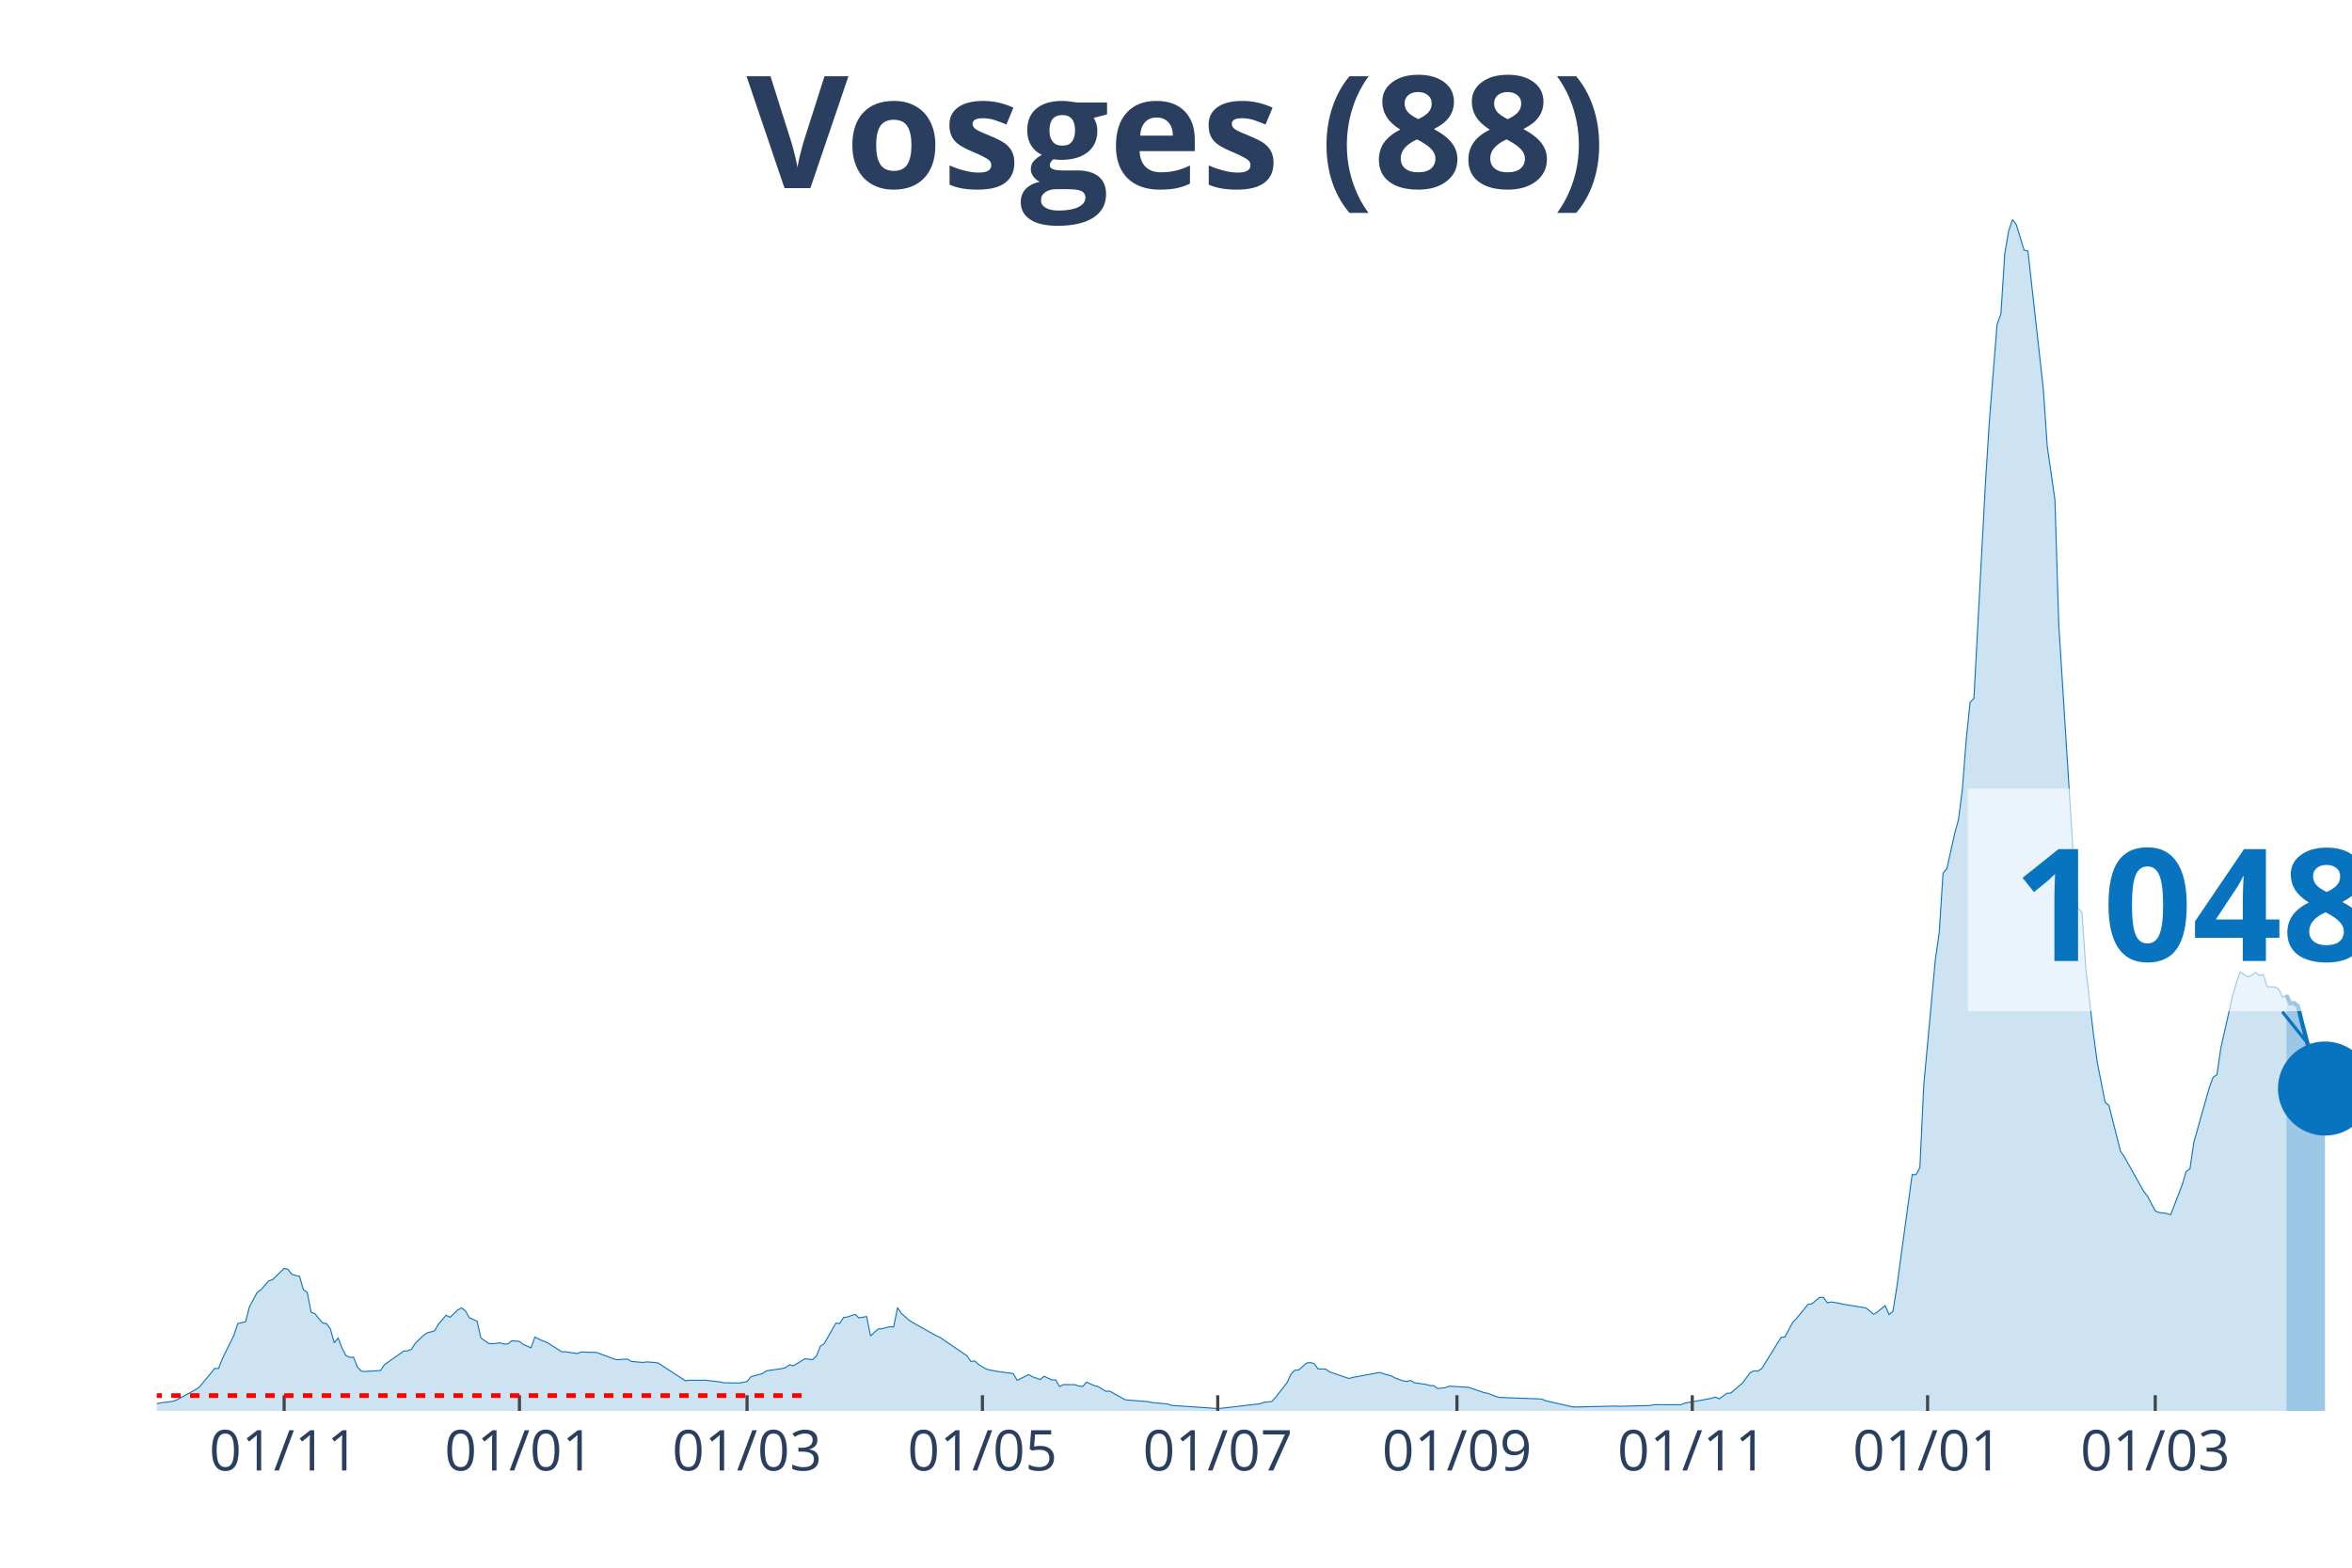
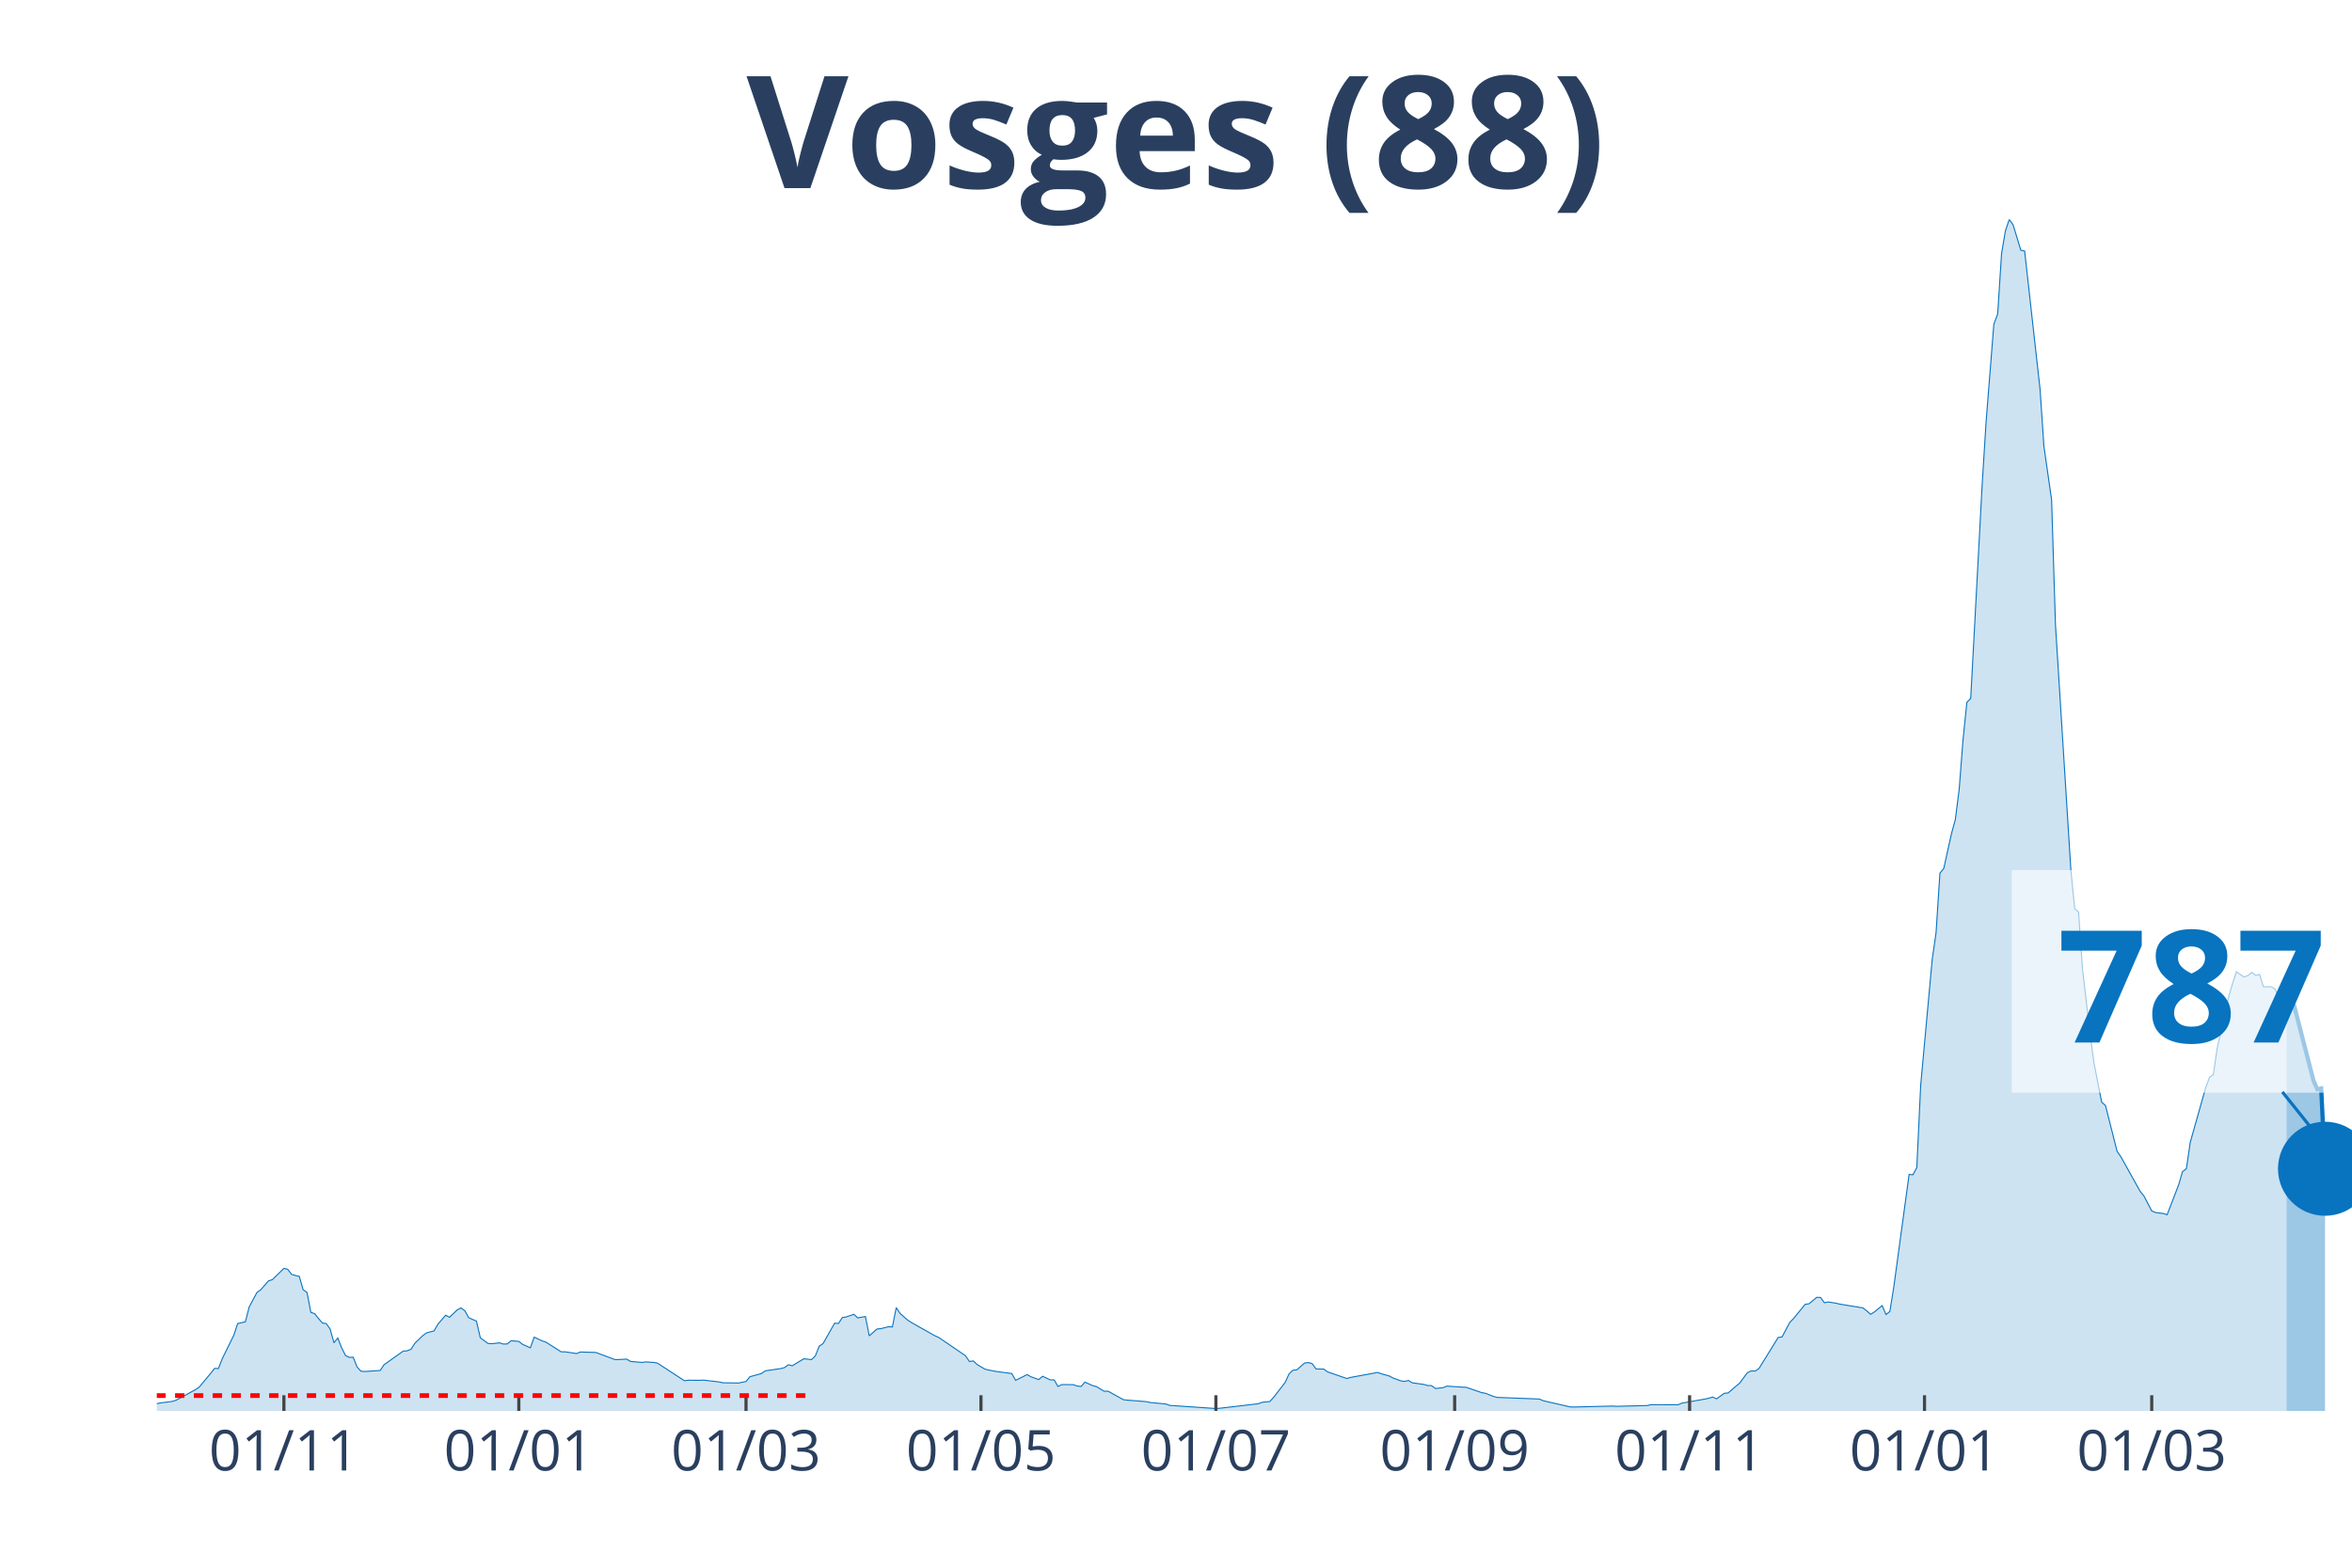
<svg xmlns="http://www.w3.org/2000/svg" class="main-svg" width="1125" height="750" style="" viewBox="0 0 750 500">
  <rect x="0" y="0" width="750" height="500" style="fill: rgb(0, 0, 0); fill-opacity: 0;" />
-   <defs id="defs-12309c">
+   <defs id="defs-d05109">
    <g class="clips">
-       <clipPath id="clip12309cxyplot" class="plotclip">
+       <clipPath id="clipd05109xyplot" class="plotclip">
        <rect width="700" height="380" />
      </clipPath>
-       <clipPath class="axesclip" id="clip12309cx">
+       <clipPath class="axesclip" id="clipd05109x">
        <rect x="50" y="0" width="700" height="500" />
      </clipPath>
-       <clipPath class="axesclip" id="clip12309cy">
+       <clipPath class="axesclip" id="clipd05109y">
        <rect x="0" y="70" width="750" height="380" />
      </clipPath>
-       <clipPath class="axesclip" id="clip12309cxy">
+       <clipPath class="axesclip" id="clipd05109xy">
        <rect x="50" y="70" width="700" height="380" />
      </clipPath>
    </g>
    <g class="gradients" />
  </defs>
  <g class="bglayer">
    <rect class="bg" x="50" y="70" width="700" height="380" style="fill: rgb(0, 0, 0); fill-opacity: 0; stroke-width: 0;" />
  </g>
  <g class="layer-below">
    <g class="imagelayer" />
    <g class="shapelayer" />
  </g>
  <g class="cartesianlayer">
    <g class="subplot xy">
      <g class="layer-subplot">
        <g class="shapelayer" />
        <g class="imagelayer" />
      </g>
      <g class="gridlayer">
        <g class="x">
-           <path class="xgrid crisp" transform="translate(90.6,0)" d="M0,70v380" style="stroke: rgb(255, 255, 255); stroke-opacity: 1; stroke-width: 1px;" />
-           <path class="xgrid crisp" transform="translate(165.64,0)" d="M0,70v380" style="stroke: rgb(255, 255, 255); stroke-opacity: 1; stroke-width: 1px;" />
-           <path class="xgrid crisp" transform="translate(238.22,0)" d="M0,70v380" style="stroke: rgb(255, 255, 255); stroke-opacity: 1; stroke-width: 1px;" />
-           <path class="xgrid crisp" transform="translate(313.27,0)" d="M0,70v380" style="stroke: rgb(255, 255, 255); stroke-opacity: 1; stroke-width: 1px;" />
-           <path class="xgrid crisp" transform="translate(388.31,0)" d="M0,70v380" style="stroke: rgb(255, 255, 255); stroke-opacity: 1; stroke-width: 1px;" />
-           <path class="xgrid crisp" transform="translate(464.59,0)" d="M0,70v380" style="stroke: rgb(255, 255, 255); stroke-opacity: 1; stroke-width: 1px;" />
-           <path class="xgrid crisp" transform="translate(539.63,0)" d="M0,70v380" style="stroke: rgb(255, 255, 255); stroke-opacity: 1; stroke-width: 1px;" />
-           <path class="xgrid crisp" transform="translate(614.67,0)" d="M0,70v380" style="stroke: rgb(255, 255, 255); stroke-opacity: 1; stroke-width: 1px;" />
-           <path class="xgrid crisp" transform="translate(687.26,0)" d="M0,70v380" style="stroke: rgb(255, 255, 255); stroke-opacity: 1; stroke-width: 1px;" />
+           <path class="xgrid crisp" transform="translate(90.53,0)" d="M0,70v380" style="stroke: rgb(255, 255, 255); stroke-opacity: 1; stroke-width: 1px;" />
+           <path class="xgrid crisp" transform="translate(165.44,0)" d="M0,70v380" style="stroke: rgb(255, 255, 255); stroke-opacity: 1; stroke-width: 1px;" />
+           <path class="xgrid crisp" transform="translate(237.89,0)" d="M0,70v380" style="stroke: rgb(255, 255, 255); stroke-opacity: 1; stroke-width: 1px;" />
+           <path class="xgrid crisp" transform="translate(312.81,0)" d="M0,70v380" style="stroke: rgb(255, 255, 255); stroke-opacity: 1; stroke-width: 1px;" />
+           <path class="xgrid crisp" transform="translate(387.72,0)" d="M0,70v380" style="stroke: rgb(255, 255, 255); stroke-opacity: 1; stroke-width: 1px;" />
+           <path class="xgrid crisp" transform="translate(463.86,0)" d="M0,70v380" style="stroke: rgb(255, 255, 255); stroke-opacity: 1; stroke-width: 1px;" />
+           <path class="xgrid crisp" transform="translate(538.77,0)" d="M0,70v380" style="stroke: rgb(255, 255, 255); stroke-opacity: 1; stroke-width: 1px;" />
+           <path class="xgrid crisp" transform="translate(613.68,0)" d="M0,70v380" style="stroke: rgb(255, 255, 255); stroke-opacity: 1; stroke-width: 1px;" />
+           <path class="xgrid crisp" transform="translate(686.14,0)" d="M0,70v380" style="stroke: rgb(255, 255, 255); stroke-opacity: 1; stroke-width: 1px;" />
        </g>
        <g class="y" />
      </g>
      <g class="zerolinelayer" />
      <path class="xlines-below" />
      <path class="ylines-below" />
      <g class="overlines-below" />
      <g class="xaxislayer-below" />
      <g class="yaxislayer-below" />
      <g class="overaxes-below" />
-       <g class="plot" transform="translate(50, 70)" clip-path="url('#clip12309cxyplot')">
+       <g class="plot" transform="translate(50, 70)" clip-path="url('#clipd05109xyplot')">
        <g class="scatterlayer mlayer">
-           <g class="trace scatter trace74860e" style="stroke-miterlimit: 2;">
+           <g class="trace scatter traceb61f90" style="stroke-miterlimit: 2;">
            <g class="fills">
              <g>
-                 <path class="js-fill" d="M679.09,380L-167.31,380L-167.31,379.26L-132.86,379.65L-131.63,379.62L-98.42,379.24L-97.19,378.88L-92.27,377.95L-91.04,378.04L-86.12,378.69L-84.89,378.83L-49.21,378.88L-47.98,378.83L-18.45,377.98L-17.22,378.04L0,377.68L1.23,377.44L4.92,376.97L6.15,376.59L12.3,373.24L13.53,372.42L17.22,368L18.45,366.45L19.68,366.47L20.91,363.34L24.6,355.84L25.83,352.13L28.3,351.58L29.53,346.81L31.99,342.23L33.22,341.35L35.68,338.52L36.91,338.14L40.6,334.54L41.83,334.84L43.06,336.44L44.29,336.8L45.52,337.1L46.75,341.35L47.98,342.2L49.21,348.55L50.44,348.99L51.67,350.54L52.9,351.96L54.13,352.15L55.36,353.87L56.59,358.26L57.82,356.74L59.05,359.9L60.28,362.33L61.51,362.93L62.74,362.87L63.97,365.98L65.2,367.32L66.43,367.43L71.35,367.1L72.58,365.27L78.73,360.91L79.96,360.83L81.2,360.34L82.43,358.43L84.89,356.05L86.12,355.13L88.58,354.47L89.81,352.32L92.27,349.48L93.5,350.14L95.96,347.79L97.19,347.14L98.42,348.09L99.65,350.27L102.11,351.36L103.34,356.68L105.8,358.48L107.03,358.56L109.49,358.29L110.72,358.67L111.95,358.64L113.18,357.61L115.64,357.83L116.87,358.78L119.33,359.87L120.56,356.46L123.02,357.64L124.25,358.04L129.17,361.15L130.4,361.15L134.09,361.7L135.33,361.21L140.25,361.35L141.48,361.81L146.4,363.64L147.63,363.61L150.09,363.47L151.32,364.21L155.01,364.54L156.24,364.37L158.7,364.54L159.93,364.75L168.54,370.37L169.77,370.21L173.46,370.24L174.69,370.18L179.61,370.75L180.84,371.03L184.53,371.08L185.76,371.11L188.22,370.62L189.46,369.09L193.15,368.08L194.38,367.21L199.3,366.5L200.53,366.17L201.76,365.27L202.99,365.6L206.68,363.36L207.91,363.5L209.14,363.64L210.37,362.44L211.6,359.35L212.83,358.51L216.52,352.02L217.75,352.1L218.98,350.22L220.21,350.03L222.67,349.18L223.9,350.33L226.36,349.89L227.59,356.05L230.05,353.87L231.28,353.76L233.74,353.14L234.97,353.22L236.2,347.05L237.43,348.91L239.89,351.06L241.12,351.85L248.51,356L249.74,356.54L258.35,362.41L259.58,364.24L260.81,364.05L262.04,365.19L264.5,366.66L265.73,366.96L268.19,367.43L269.42,367.59L273.11,368.08L274.34,370.24L278.03,368.41L279.26,369.12L281.72,369.99L282.95,368.95L285.41,370.1L286.64,370.1L287.87,372.2L289.1,371.6L292.79,371.63L294.02,372.06L295.25,372.2L296.49,370.81L298.95,371.93L300.18,372.25L302.64,373.73L303.87,373.7L308.79,376.43L310.02,376.56L316.17,377.05L317.4,377.33L322.32,377.79L323.55,378.23L338.31,379.24L339.54,379.15L351.85,377.71L353.08,377.25L355.54,377L356.77,375.66L360.46,370.89L361.69,368.19L362.92,367.02L364.15,366.91L366.61,364.75L367.84,364.56L369.07,364.92L370.3,366.61L372.76,366.66L373.99,367.54L380.14,369.66L381.37,369.31L389.98,367.73L391.21,368.16L393.67,368.85L394.9,369.5L397.36,370.4L398.59,370.59L399.82,370.29L401.05,371.03L404.75,371.55L405.98,371.9L407.21,371.93L408.44,372.85L410.9,372.58L412.13,372.09L417.05,372.42L418.28,372.47L423.2,374.16L424.43,374.38L426.89,375.34L428.12,375.69L441.65,376.21L442.88,376.75L451.49,378.72L452.72,378.75L465.03,378.45L466.26,378.53L476.1,378.28L477.33,378.01L485.94,378.04L487.17,377.52L494.55,376.21L495.78,375.94L497.01,375.58L498.24,376.15L500.7,374.38L501.93,374.27L504.39,372.15L505.62,371.14L508.08,367.81L509.31,367.24L510.54,367.29L511.78,366.5L517.93,356.57L519.16,356.41L521.62,351.8L522.85,350.52L526.54,346.02L527.77,345.83L530.23,343.78L531.46,343.81L532.69,345.5L533.92,345.25L536.38,345.64L537.61,345.94L544.99,347.14L546.22,348.09L547.45,349.18L548.68,348.42L551.14,346.4L552.37,349.26L553.6,348.28L554.83,340.67L559.75,304.59L560.98,304.67L562.21,302.38L563.44,276.17L567.14,236.02L568.37,227.46L569.6,208.48L570.83,207L573.29,195.9L574.52,191.38L575.75,181.75L576.98,166.01L578.21,153.99L579.44,152.73L583.13,83.81L584.36,64.42L586.82,33.44L588.05,30.11L589.28,10.88L590.51,3.68L591.74,0L592.97,1.69L595.43,9.79L596.66,10.06L601.58,54.16L602.81,72.25L605.27,89.43L606.5,129.28L611.42,207.39L612.65,219.85L613.88,220.86L615.11,238.81L617.57,259.94L618.8,269.02L621.27,281.52L622.5,282.61L626.19,297.2L627.42,298.97L633.57,309.99L634.8,311.49L637.26,316.21L638.49,316.73L640.95,317.03L642.18,317.43L645.87,307.83L647.1,303.66L648.33,302.76L649.56,294.33L654.48,276.93L655.71,273.58L656.94,272.76L658.17,264.28L661.86,247.83L663.09,243.58L664.32,239.92L665.55,240.82L666.78,241.61L668.01,241.1L669.24,240.11L670.47,241.12L671.7,240.77L672.93,244.7L675.4,244.78L676.63,245.46L677.86,248.08L679.09,247.37" style="fill: rgb(8, 115, 191); fill-opacity: 0.2; stroke-width: 0;" />
+                 <path class="js-fill" d="M679.12,380L-167.02,380L-167.02,379.26L-132.63,379.65L-131.4,379.62L-98.25,379.24L-97.02,378.88L-92.11,377.95L-90.88,378.04L-85.96,378.69L-84.74,378.83L-49.12,378.88L-47.89,378.83L-18.42,377.98L-17.19,378.04L0,377.68L1.23,377.44L4.91,376.97L6.14,376.59L12.28,373.24L13.51,372.42L17.19,368L18.42,366.45L19.65,366.47L20.88,363.34L24.56,355.84L25.79,352.13L28.25,351.58L29.47,346.81L31.93,342.23L33.16,341.35L35.61,338.52L36.84,338.14L40.53,334.54L41.75,334.84L42.98,336.44L44.21,336.8L45.44,337.1L46.67,341.35L47.89,342.2L49.12,348.55L50.35,348.99L51.58,350.54L52.81,351.96L54.04,352.15L55.26,353.87L56.49,358.26L57.72,356.74L58.95,359.9L60.18,362.33L61.4,362.93L62.63,362.87L63.86,365.98L65.09,367.32L66.32,367.43L71.23,367.1L72.46,365.27L78.6,360.91L79.82,360.83L81.05,360.34L82.28,358.43L84.74,356.05L85.96,355.13L88.42,354.47L89.65,352.32L92.11,349.48L93.33,350.14L95.79,347.79L97.02,347.14L98.25,348.09L99.47,350.27L101.93,351.36L103.16,356.68L105.61,358.48L106.84,358.56L109.3,358.29L110.53,358.67L111.75,358.64L112.98,357.61L115.44,357.83L116.67,358.78L119.12,359.87L120.35,356.46L122.81,357.64L124.04,358.04L128.95,361.15L130.18,361.15L133.86,361.7L135.09,361.21L140,361.35L141.23,361.81L146.14,363.64L147.37,363.61L149.82,363.47L151.05,364.21L154.74,364.54L155.96,364.37L158.42,364.54L159.65,364.75L168.25,370.37L169.47,370.21L173.16,370.24L174.39,370.18L179.3,370.75L180.53,371.03L184.21,371.08L185.44,371.11L187.89,370.62L189.12,369.09L192.81,368.08L194.04,367.21L198.95,366.5L200.18,366.17L201.4,365.27L202.63,365.6L206.32,363.36L207.54,363.5L208.77,363.64L210,362.44L211.23,359.35L212.46,358.51L216.14,352.02L217.37,352.1L218.6,350.22L219.82,350.03L222.28,349.18L223.51,350.33L225.96,349.89L227.19,356.05L229.65,353.87L230.88,353.76L233.33,353.14L234.56,353.22L235.79,347.05L237.02,348.91L239.47,351.06L240.7,351.85L248.07,356L249.3,356.54L257.89,362.41L259.12,364.24L260.35,364.05L261.58,365.19L264.04,366.66L265.26,366.96L267.72,367.43L268.95,367.59L272.63,368.08L273.86,370.24L277.54,368.41L278.77,369.12L281.23,369.99L282.46,368.95L284.91,370.1L286.14,370.1L287.37,372.2L288.6,371.6L292.28,371.63L293.51,372.06L294.74,372.2L295.96,370.81L298.42,371.93L299.65,372.25L302.11,373.73L303.33,373.7L308.25,376.43L309.47,376.56L315.61,377.05L316.84,377.33L321.75,377.79L322.98,378.23L337.72,379.24L338.95,379.15L351.23,377.71L352.46,377.25L354.91,377L356.14,375.66L359.82,370.89L361.05,368.19L362.28,367.02L363.51,366.91L365.96,364.75L367.19,364.56L368.42,364.92L369.65,366.61L372.11,366.66L373.33,367.54L379.47,369.66L380.7,369.31L389.3,367.73L390.53,368.16L392.98,368.85L394.21,369.5L396.67,370.4L397.89,370.59L399.12,370.29L400.35,371.03L404.04,371.55L405.26,371.9L406.49,371.93L407.72,372.85L410.18,372.58L411.4,372.09L416.32,372.42L417.54,372.47L422.46,374.16L423.68,374.38L426.14,375.34L427.37,375.69L440.88,376.21L442.11,376.75L450.7,378.72L451.93,378.75L464.21,378.45L465.44,378.53L475.26,378.28L476.49,378.01L485.09,378.04L486.32,377.52L493.68,376.21L494.91,375.94L496.14,375.58L497.37,376.15L499.82,374.38L501.05,374.27L503.51,372.15L504.74,371.14L507.19,367.81L508.42,367.24L509.65,367.29L510.88,366.5L517.02,356.57L518.25,356.41L520.7,351.8L521.93,350.52L525.61,346.02L526.84,345.83L529.3,343.78L530.53,343.81L531.75,345.5L532.98,345.25L535.44,345.64L536.67,345.94L544.04,347.14L545.26,348.09L546.49,349.18L547.72,348.42L550.18,346.4L551.4,349.26L552.63,348.28L553.86,340.67L558.77,304.59L560,304.67L561.23,302.38L562.46,276.17L566.14,236.02L567.37,227.46L568.6,208.48L569.82,207L572.28,195.9L573.51,191.38L574.74,181.75L575.96,166.01L577.19,153.99L578.42,152.73L582.11,83.81L583.33,64.42L585.79,33.44L587.02,30.11L588.25,10.88L589.47,3.68L590.7,0L591.93,1.69L594.39,9.79L595.61,10.06L600.53,54.16L601.75,72.25L604.21,89.43L605.44,129.28L610.35,207.39L611.58,219.85L612.81,220.86L614.04,238.81L616.49,259.94L617.72,269.02L620.18,281.52L621.4,282.61L625.09,297.2L626.32,298.97L632.46,309.99L633.68,311.49L636.14,316.21L637.37,316.73L639.82,317.03L641.05,317.43L644.74,307.83L645.96,303.66L647.19,302.76L648.42,294.33L653.33,276.93L654.56,273.58L655.79,272.76L657.02,264.28L660.7,247.83L661.93,243.58L663.16,239.92L664.39,240.82L665.61,241.61L666.84,241.1L668.07,240.11L669.3,241.12L670.53,240.77L671.75,244.7L674.21,244.72L675.44,245.41L676.67,248.02L677.89,247.32L679.12,249.96" style="fill: rgb(8, 115, 191); fill-opacity: 0.2; stroke-width: 0;" />
              </g>
            </g>
            <g class="errorbars" />
            <g class="lines">
-               <path class="js-line" d="M-167.31,379.26L-132.86,379.65L-131.63,379.62L-98.42,379.24L-97.19,378.88L-92.27,377.95L-91.04,378.04L-86.12,378.69L-84.89,378.83L-49.21,378.88L-47.98,378.83L-18.45,377.98L-17.22,378.04L0,377.68L1.23,377.44L4.92,376.97L6.15,376.59L12.3,373.24L13.53,372.42L17.22,368L18.45,366.45L19.68,366.47L20.91,363.34L24.6,355.84L25.83,352.13L28.3,351.58L29.53,346.81L31.99,342.23L33.22,341.35L35.68,338.52L36.91,338.14L40.6,334.54L41.83,334.84L43.06,336.44L44.29,336.8L45.52,337.1L46.75,341.35L47.98,342.2L49.21,348.55L50.44,348.99L51.67,350.54L52.9,351.96L54.13,352.15L55.36,353.87L56.59,358.26L57.82,356.74L59.05,359.9L60.28,362.33L61.51,362.93L62.74,362.87L63.97,365.98L65.2,367.32L66.43,367.43L71.35,367.1L72.58,365.27L78.73,360.91L79.96,360.83L81.2,360.34L82.43,358.43L84.89,356.05L86.12,355.13L88.58,354.47L89.81,352.32L92.27,349.48L93.5,350.14L95.96,347.79L97.19,347.14L98.42,348.09L99.65,350.27L102.11,351.36L103.34,356.68L105.8,358.48L107.03,358.56L109.49,358.29L110.72,358.67L111.95,358.64L113.18,357.61L115.64,357.83L116.87,358.78L119.33,359.87L120.56,356.46L123.02,357.64L124.25,358.04L129.17,361.15L130.4,361.15L134.09,361.7L135.33,361.21L140.25,361.35L141.48,361.81L146.4,363.64L147.63,363.61L150.09,363.47L151.32,364.21L155.01,364.54L156.24,364.37L158.7,364.54L159.93,364.75L168.54,370.37L169.77,370.21L173.46,370.24L174.69,370.18L179.61,370.75L180.84,371.03L184.53,371.08L185.76,371.11L188.22,370.62L189.46,369.09L193.15,368.08L194.38,367.21L199.3,366.5L200.53,366.17L201.76,365.27L202.99,365.6L206.68,363.36L207.91,363.5L209.14,363.64L210.37,362.44L211.6,359.35L212.83,358.51L216.52,352.02L217.75,352.1L218.98,350.22L220.21,350.03L222.67,349.18L223.9,350.33L226.36,349.89L227.59,356.05L230.05,353.87L231.28,353.76L233.74,353.14L234.97,353.22L236.2,347.05L237.43,348.91L239.89,351.06L241.12,351.85L248.51,356L249.74,356.54L258.35,362.41L259.58,364.24L260.81,364.05L262.04,365.19L264.5,366.66L265.73,366.96L268.19,367.43L269.42,367.59L273.11,368.08L274.34,370.24L278.03,368.41L279.26,369.12L281.72,369.99L282.95,368.95L285.41,370.1L286.64,370.1L287.87,372.2L289.1,371.6L292.79,371.63L294.02,372.06L295.25,372.2L296.49,370.81L298.95,371.93L300.18,372.25L302.64,373.73L303.87,373.7L308.79,376.43L310.02,376.56L316.17,377.05L317.4,377.33L322.32,377.79L323.55,378.23L338.31,379.24L339.54,379.15L351.85,377.71L353.08,377.25L355.54,377L356.77,375.66L360.46,370.89L361.69,368.19L362.92,367.02L364.15,366.91L366.61,364.75L367.84,364.56L369.07,364.92L370.3,366.61L372.76,366.66L373.99,367.54L380.14,369.66L381.37,369.31L389.98,367.73L391.21,368.16L393.67,368.85L394.9,369.5L397.36,370.4L398.59,370.59L399.82,370.29L401.05,371.03L404.75,371.55L405.98,371.9L407.21,371.93L408.44,372.85L410.9,372.58L412.13,372.09L417.05,372.42L418.28,372.47L423.2,374.16L424.43,374.38L426.89,375.34L428.12,375.69L441.65,376.21L442.88,376.75L451.49,378.72L452.72,378.75L465.03,378.45L466.26,378.53L476.1,378.28L477.33,378.01L485.94,378.04L487.17,377.52L494.55,376.21L495.78,375.94L497.01,375.58L498.24,376.15L500.7,374.38L501.93,374.27L504.39,372.15L505.62,371.14L508.08,367.81L509.31,367.24L510.54,367.29L511.78,366.5L517.93,356.57L519.16,356.41L521.62,351.8L522.85,350.52L526.54,346.02L527.77,345.83L530.23,343.78L531.46,343.81L532.69,345.5L533.92,345.25L536.38,345.64L537.61,345.94L544.99,347.14L546.22,348.09L547.45,349.18L548.68,348.42L551.14,346.4L552.37,349.26L553.6,348.28L554.83,340.67L559.75,304.59L560.98,304.67L562.21,302.38L563.44,276.17L567.14,236.02L568.37,227.46L569.6,208.48L570.83,207L573.29,195.9L574.52,191.38L575.75,181.75L576.98,166.01L578.21,153.99L579.44,152.73L583.13,83.81L584.36,64.42L586.82,33.44L588.05,30.11L589.28,10.88L590.51,3.68L591.74,0L592.97,1.69L595.43,9.79L596.66,10.06L601.58,54.16L602.81,72.25L605.27,89.43L606.5,129.28L611.42,207.39L612.65,219.85L613.88,220.86L615.11,238.81L617.57,259.94L618.8,269.02L621.27,281.52L622.5,282.61L626.19,297.2L627.42,298.97L633.57,309.99L634.8,311.49L637.26,316.21L638.49,316.73L640.95,317.03L642.18,317.43L645.87,307.83L647.1,303.66L648.33,302.76L649.56,294.33L654.48,276.93L655.71,273.58L656.94,272.76L658.17,264.28L661.86,247.83L663.09,243.58L664.32,239.92L665.55,240.82L666.78,241.61L668.01,241.1L669.24,240.11L670.47,241.12L671.7,240.77L672.93,244.7L675.4,244.78L676.63,245.46L677.86,248.08L679.09,247.37" style="vector-effect: non-scaling-stroke; fill: none; stroke: rgb(8, 115, 191); stroke-opacity: 1; stroke-width: 0.5px; opacity: 1;" />
+               <path class="js-line" d="M-167.02,379.26L-132.63,379.65L-131.4,379.62L-98.25,379.24L-97.02,378.88L-92.11,377.95L-90.88,378.04L-85.96,378.69L-84.74,378.83L-49.12,378.88L-47.89,378.83L-18.42,377.98L-17.19,378.04L0,377.68L1.23,377.44L4.91,376.97L6.14,376.59L12.28,373.24L13.51,372.42L17.19,368L18.42,366.45L19.65,366.47L20.88,363.34L24.56,355.84L25.79,352.13L28.25,351.58L29.47,346.81L31.93,342.23L33.16,341.35L35.61,338.52L36.84,338.14L40.53,334.54L41.75,334.84L42.98,336.44L44.21,336.8L45.44,337.1L46.67,341.35L47.89,342.2L49.12,348.55L50.35,348.99L51.58,350.54L52.81,351.96L54.04,352.15L55.26,353.87L56.49,358.26L57.72,356.74L58.95,359.9L60.18,362.33L61.4,362.93L62.63,362.87L63.86,365.98L65.09,367.32L66.32,367.43L71.23,367.1L72.46,365.27L78.6,360.91L79.82,360.83L81.05,360.34L82.28,358.43L84.74,356.05L85.96,355.13L88.42,354.47L89.65,352.32L92.11,349.48L93.33,350.14L95.79,347.79L97.02,347.14L98.25,348.09L99.47,350.27L101.93,351.36L103.16,356.68L105.61,358.48L106.84,358.56L109.3,358.29L110.53,358.67L111.75,358.64L112.98,357.61L115.44,357.83L116.67,358.78L119.12,359.87L120.35,356.46L122.81,357.64L124.04,358.04L128.95,361.15L130.18,361.15L133.86,361.7L135.09,361.21L140,361.35L141.23,361.81L146.14,363.64L147.37,363.61L149.82,363.47L151.05,364.21L154.74,364.54L155.96,364.37L158.42,364.54L159.65,364.75L168.25,370.37L169.47,370.21L173.16,370.24L174.39,370.18L179.3,370.75L180.53,371.03L184.21,371.08L185.44,371.11L187.89,370.62L189.12,369.09L192.81,368.08L194.04,367.21L198.95,366.5L200.18,366.17L201.4,365.27L202.63,365.6L206.32,363.36L207.54,363.5L208.77,363.64L210,362.44L211.23,359.35L212.46,358.51L216.14,352.02L217.37,352.1L218.6,350.22L219.82,350.03L222.28,349.18L223.51,350.33L225.96,349.89L227.19,356.05L229.65,353.87L230.88,353.76L233.33,353.14L234.56,353.22L235.79,347.05L237.02,348.91L239.47,351.06L240.7,351.85L248.07,356L249.3,356.54L257.89,362.41L259.12,364.24L260.35,364.05L261.58,365.19L264.04,366.66L265.26,366.96L267.72,367.43L268.95,367.59L272.63,368.08L273.86,370.24L277.54,368.41L278.77,369.12L281.23,369.99L282.46,368.95L284.91,370.1L286.14,370.1L287.37,372.2L288.6,371.6L292.28,371.63L293.51,372.06L294.74,372.2L295.96,370.81L298.42,371.93L299.65,372.25L302.11,373.73L303.33,373.7L308.25,376.43L309.47,376.56L315.61,377.05L316.84,377.33L321.75,377.79L322.98,378.23L337.72,379.24L338.95,379.15L351.23,377.71L352.46,377.25L354.91,377L356.14,375.66L359.82,370.89L361.05,368.19L362.28,367.02L363.51,366.91L365.96,364.75L367.19,364.56L368.42,364.92L369.65,366.61L372.11,366.66L373.33,367.54L379.47,369.66L380.7,369.31L389.3,367.73L390.53,368.16L392.98,368.85L394.21,369.5L396.67,370.4L397.89,370.59L399.12,370.29L400.35,371.03L404.04,371.55L405.26,371.9L406.49,371.93L407.72,372.85L410.18,372.58L411.4,372.09L416.32,372.42L417.54,372.47L422.46,374.16L423.68,374.38L426.14,375.34L427.37,375.69L440.88,376.21L442.11,376.75L450.7,378.72L451.93,378.75L464.21,378.45L465.44,378.53L475.26,378.28L476.49,378.01L485.09,378.04L486.32,377.52L493.68,376.21L494.91,375.94L496.14,375.58L497.37,376.15L499.82,374.38L501.05,374.27L503.51,372.15L504.74,371.14L507.19,367.81L508.42,367.24L509.65,367.29L510.88,366.5L517.02,356.57L518.25,356.41L520.7,351.8L521.93,350.52L525.61,346.02L526.84,345.83L529.3,343.78L530.53,343.81L531.75,345.5L532.98,345.25L535.44,345.64L536.67,345.94L544.04,347.14L545.26,348.09L546.49,349.18L547.72,348.42L550.18,346.4L551.4,349.26L552.63,348.28L553.86,340.67L558.77,304.59L560,304.67L561.23,302.38L562.46,276.17L566.14,236.02L567.37,227.46L568.6,208.48L569.82,207L572.28,195.9L573.51,191.38L574.74,181.75L575.96,166.01L577.19,153.99L578.42,152.73L582.11,83.81L583.33,64.42L585.79,33.44L587.02,30.11L588.25,10.88L589.47,3.68L590.7,0L591.93,1.69L594.39,9.79L595.61,10.06L600.53,54.16L601.75,72.25L604.21,89.43L605.44,129.28L610.35,207.39L611.58,219.85L612.81,220.86L614.04,238.81L616.49,259.94L617.72,269.02L620.18,281.52L621.4,282.61L625.09,297.2L626.32,298.97L632.46,309.99L633.68,311.49L636.14,316.21L637.37,316.73L639.82,317.03L641.05,317.43L644.74,307.83L645.96,303.66L647.19,302.76L648.42,294.33L653.33,276.93L654.56,273.58L655.79,272.76L657.02,264.28L660.7,247.83L661.93,243.58L663.16,239.92L664.39,240.82L665.61,241.61L666.84,241.1L668.07,240.11L669.3,241.12L670.53,240.77L671.75,244.7L674.21,244.72L675.44,245.41L676.67,248.02L677.89,247.32L679.12,249.96" style="vector-effect: non-scaling-stroke; fill: none; stroke: rgb(8, 115, 191); stroke-opacity: 1; stroke-width: 0.5px; opacity: 1;" />
            </g>
            <g class="points" />
            <g class="text" />
          </g>
-           <g class="trace scatter trace33420e" style="stroke-miterlimit: 2;">
+           <g class="trace scatter trace88e7ff" style="stroke-miterlimit: 2;">
            <g class="fills">
              <g>
-                 <path class="js-fill" d="M691.39,380L679.09,380L679.09,247.37L680.32,250.02L681.55,249.93L682.78,250.92L684.01,256.02L688.93,274.7L690.16,277.45L691.39,277.18" style="fill: rgb(8, 115, 191); fill-opacity: 0.4; stroke-width: 0;" />
+                 <path class="js-fill" d="M691.4,380L679.12,380L679.12,249.96L680.35,249.88L681.58,250.86L687.72,274.67L688.95,277.42L690.18,277.15L691.4,302.76" style="fill: rgb(8, 115, 191); fill-opacity: 0.4; stroke-width: 0;" />
              </g>
            </g>
            <g class="errorbars" />
            <g class="lines">
-               <path class="js-line" d="M679.09,247.37L680.32,250.02L681.55,249.93L682.78,250.92L684.01,256.02L688.93,274.7L690.16,277.45L691.39,277.18" style="vector-effect: non-scaling-stroke; fill: none; stroke: rgb(8, 115, 191); stroke-opacity: 1; stroke-width: 2px; opacity: 1;" />
+               <path class="js-line" d="M679.12,249.96L680.35,249.88L681.58,250.86L687.72,274.67L688.95,277.42L690.18,277.15L691.4,302.76" style="vector-effect: non-scaling-stroke; fill: none; stroke: rgb(8, 115, 191); stroke-opacity: 1; stroke-width: 2px; opacity: 1;" />
            </g>
            <g class="points" />
            <g class="text" />
          </g>
-           <g class="trace scatter trace904b19" style="stroke-miterlimit: 2; opacity: 1;">
+           <g class="trace scatter tracee3aa0c" style="stroke-miterlimit: 2; opacity: 1;">
            <g class="fills" />
            <g class="errorbars" />
            <g class="lines" />
            <g class="points">
-               <path class="point" transform="translate(691.39,277.18)" d="M15,0A15,15 0 1,1 0,-15A15,15 0 0,1 15,0Z" style="opacity: 1; stroke-width: 0px; fill: rgb(8, 115, 191); fill-opacity: 1;" />
+               <path class="point" transform="translate(691.4,302.76)" d="M15,0A15,15 0 1,1 0,-15A15,15 0 0,1 15,0Z" style="opacity: 1; stroke-width: 0px; fill: rgb(8, 115, 191); fill-opacity: 1;" />
            </g>
            <g class="text" />
          </g>
        </g>
      </g>
      <g class="overplot" />
      <path class="xlines-above crisp" style="fill: none; stroke-width: 1px; stroke: rgb(0, 0, 0); stroke-opacity: 0;" d="" />
      <path class="ylines-above crisp" style="fill: none;" d="M0,0" />
      <g class="overlines-above" />
      <g class="xaxislayer-above">
-         <path class="xtick ticks crisp" d="M0,450v-5" transform="translate(90.6,0)" style="stroke: rgb(68, 68, 68); stroke-opacity: 1; stroke-width: 1px;" />
-         <path class="xtick ticks crisp" d="M0,450v-5" transform="translate(165.64,0)" style="stroke: rgb(68, 68, 68); stroke-opacity: 1; stroke-width: 1px;" />
-         <path class="xtick ticks crisp" d="M0,450v-5" transform="translate(238.22,0)" style="stroke: rgb(68, 68, 68); stroke-opacity: 1; stroke-width: 1px;" />
-         <path class="xtick ticks crisp" d="M0,450v-5" transform="translate(313.27,0)" style="stroke: rgb(68, 68, 68); stroke-opacity: 1; stroke-width: 1px;" />
-         <path class="xtick ticks crisp" d="M0,450v-5" transform="translate(388.31,0)" style="stroke: rgb(68, 68, 68); stroke-opacity: 1; stroke-width: 1px;" />
-         <path class="xtick ticks crisp" d="M0,450v-5" transform="translate(464.59,0)" style="stroke: rgb(68, 68, 68); stroke-opacity: 1; stroke-width: 1px;" />
-         <path class="xtick ticks crisp" d="M0,450v-5" transform="translate(539.63,0)" style="stroke: rgb(68, 68, 68); stroke-opacity: 1; stroke-width: 1px;" />
-         <path class="xtick ticks crisp" d="M0,450v-5" transform="translate(614.67,0)" style="stroke: rgb(68, 68, 68); stroke-opacity: 1; stroke-width: 1px;" />
-         <path class="xtick ticks crisp" d="M0,450v-5" transform="translate(687.26,0)" style="stroke: rgb(68, 68, 68); stroke-opacity: 1; stroke-width: 1px;" />
+         <path class="xtick ticks crisp" d="M0,450v-5" transform="translate(90.53,0)" style="stroke: rgb(68, 68, 68); stroke-opacity: 1; stroke-width: 1px;" />
+         <path class="xtick ticks crisp" d="M0,450v-5" transform="translate(165.44,0)" style="stroke: rgb(68, 68, 68); stroke-opacity: 1; stroke-width: 1px;" />
+         <path class="xtick ticks crisp" d="M0,450v-5" transform="translate(237.89,0)" style="stroke: rgb(68, 68, 68); stroke-opacity: 1; stroke-width: 1px;" />
+         <path class="xtick ticks crisp" d="M0,450v-5" transform="translate(312.81,0)" style="stroke: rgb(68, 68, 68); stroke-opacity: 1; stroke-width: 1px;" />
+         <path class="xtick ticks crisp" d="M0,450v-5" transform="translate(387.72,0)" style="stroke: rgb(68, 68, 68); stroke-opacity: 1; stroke-width: 1px;" />
+         <path class="xtick ticks crisp" d="M0,450v-5" transform="translate(463.86,0)" style="stroke: rgb(68, 68, 68); stroke-opacity: 1; stroke-width: 1px;" />
+         <path class="xtick ticks crisp" d="M0,450v-5" transform="translate(538.77,0)" style="stroke: rgb(68, 68, 68); stroke-opacity: 1; stroke-width: 1px;" />
+         <path class="xtick ticks crisp" d="M0,450v-5" transform="translate(613.68,0)" style="stroke: rgb(68, 68, 68); stroke-opacity: 1; stroke-width: 1px;" />
+         <path class="xtick ticks crisp" d="M0,450v-5" transform="translate(686.14,0)" style="stroke: rgb(68, 68, 68); stroke-opacity: 1; stroke-width: 1px;" />
        <g class="xtick">
-           <text text-anchor="middle" x="0" y="469" transform="translate(90.6,0)" style="font-family: 'Open Sans', verdana, arial, sans-serif; font-size: 18px; fill: rgb(42, 63, 95); fill-opacity: 1; white-space: pre;">01/11</text>
+           <text text-anchor="middle" x="0" y="469" transform="translate(90.53,0)" style="font-family: 'Open Sans', verdana, arial, sans-serif; font-size: 18px; fill: rgb(42, 63, 95); fill-opacity: 1; white-space: pre;">01/11</text>
        </g>
        <g class="xtick">
-           <text text-anchor="middle" x="0" y="469" transform="translate(165.64,0)" style="font-family: 'Open Sans', verdana, arial, sans-serif; font-size: 18px; fill: rgb(42, 63, 95); fill-opacity: 1; white-space: pre;">01/01</text>
+           <text text-anchor="middle" x="0" y="469" transform="translate(165.44,0)" style="font-family: 'Open Sans', verdana, arial, sans-serif; font-size: 18px; fill: rgb(42, 63, 95); fill-opacity: 1; white-space: pre;">01/01</text>
        </g>
        <g class="xtick">
-           <text text-anchor="middle" x="0" y="469" transform="translate(238.22,0)" style="font-family: 'Open Sans', verdana, arial, sans-serif; font-size: 18px; fill: rgb(42, 63, 95); fill-opacity: 1; white-space: pre;">01/03</text>
+           <text text-anchor="middle" x="0" y="469" transform="translate(237.89,0)" style="font-family: 'Open Sans', verdana, arial, sans-serif; font-size: 18px; fill: rgb(42, 63, 95); fill-opacity: 1; white-space: pre;">01/03</text>
        </g>
        <g class="xtick">
-           <text text-anchor="middle" x="0" y="469" transform="translate(313.27,0)" style="font-family: 'Open Sans', verdana, arial, sans-serif; font-size: 18px; fill: rgb(42, 63, 95); fill-opacity: 1; white-space: pre;">01/05</text>
+           <text text-anchor="middle" x="0" y="469" transform="translate(312.81,0)" style="font-family: 'Open Sans', verdana, arial, sans-serif; font-size: 18px; fill: rgb(42, 63, 95); fill-opacity: 1; white-space: pre;">01/05</text>
        </g>
        <g class="xtick">
-           <text text-anchor="middle" x="0" y="469" transform="translate(388.31,0)" style="font-family: 'Open Sans', verdana, arial, sans-serif; font-size: 18px; fill: rgb(42, 63, 95); fill-opacity: 1; white-space: pre;">01/07</text>
+           <text text-anchor="middle" x="0" y="469" transform="translate(387.72,0)" style="font-family: 'Open Sans', verdana, arial, sans-serif; font-size: 18px; fill: rgb(42, 63, 95); fill-opacity: 1; white-space: pre;">01/07</text>
        </g>
        <g class="xtick">
-           <text text-anchor="middle" x="0" y="469" transform="translate(464.59,0)" style="font-family: 'Open Sans', verdana, arial, sans-serif; font-size: 18px; fill: rgb(42, 63, 95); fill-opacity: 1; white-space: pre;">01/09</text>
+           <text text-anchor="middle" x="0" y="469" transform="translate(463.86,0)" style="font-family: 'Open Sans', verdana, arial, sans-serif; font-size: 18px; fill: rgb(42, 63, 95); fill-opacity: 1; white-space: pre;">01/09</text>
        </g>
        <g class="xtick">
-           <text text-anchor="middle" x="0" y="469" transform="translate(539.63,0)" style="font-family: 'Open Sans', verdana, arial, sans-serif; font-size: 18px; fill: rgb(42, 63, 95); fill-opacity: 1; white-space: pre;">01/11</text>
+           <text text-anchor="middle" x="0" y="469" transform="translate(538.77,0)" style="font-family: 'Open Sans', verdana, arial, sans-serif; font-size: 18px; fill: rgb(42, 63, 95); fill-opacity: 1; white-space: pre;">01/11</text>
        </g>
        <g class="xtick">
-           <text text-anchor="middle" x="0" y="469" transform="translate(614.67,0)" style="font-family: 'Open Sans', verdana, arial, sans-serif; font-size: 18px; fill: rgb(42, 63, 95); fill-opacity: 1; white-space: pre;">01/01</text>
+           <text text-anchor="middle" x="0" y="469" transform="translate(613.68,0)" style="font-family: 'Open Sans', verdana, arial, sans-serif; font-size: 18px; fill: rgb(42, 63, 95); fill-opacity: 1; white-space: pre;">01/01</text>
        </g>
        <g class="xtick">
-           <text text-anchor="middle" x="0" y="469" transform="translate(687.26,0)" style="font-family: 'Open Sans', verdana, arial, sans-serif; font-size: 18px; fill: rgb(42, 63, 95); fill-opacity: 1; white-space: pre;">01/03</text>
+           <text text-anchor="middle" x="0" y="469" transform="translate(686.14,0)" style="font-family: 'Open Sans', verdana, arial, sans-serif; font-size: 18px; fill: rgb(42, 63, 95); fill-opacity: 1; white-space: pre;">01/03</text>
        </g>
      </g>
      <g class="yaxislayer-above" />
      <g class="overaxes-above" />
    </g>
  </g>
  <g class="polarlayer" />
  <g class="ternarylayer" />
  <g class="geolayer" />
  <g class="funnelarealayer" />
  <g class="pielayer" />
  <g class="treemaplayer" />
  <g class="sunburstlayer" />
  <g class="glimages" />
-   <defs id="topdefs-12309c">
+   <defs id="topdefs-d05109">
    <g class="clips" />
  </defs>
  <g class="layer-above">
    <g class="imagelayer" />
    <g class="shapelayer">
-       <path data-index="0" fill-rule="evenodd" d="M-641.39,445.1L257.91,445.1" clip-path="url('#clip12309cxy')" style="opacity: 1; stroke: rgb(255, 0, 0); stroke-opacity: 1; fill: rgb(0, 0, 0); fill-opacity: 0; stroke-dasharray: 3px, 3px; stroke-width: 1.5px;" />
+       <path data-index="0" fill-rule="evenodd" d="M-640.18,445.1L257.54,445.1" clip-path="url('#clipd05109xy')" style="opacity: 1; stroke: rgb(255, 0, 0); stroke-opacity: 1; fill: rgb(0, 0, 0); fill-opacity: 0; stroke-dasharray: 3px, 3px; stroke-width: 1.5px;" />
    </g>
  </g>
  <g class="infolayer">
    <g class="g-gtitle">
      <text class="gtitle" x="375" y="25" text-anchor="middle" dy="0.7em" style="font-family: 'Open Sans', verdana, arial, sans-serif; font-size: 50px; fill: rgb(42, 63, 95); opacity: 1; font-weight: normal; white-space: pre;">
        <tspan style="font-weight:bold">Vosges (88)</tspan>
      </text>
    </g>
    <g class="g-xtitle" />
    <g class="annotation" data-index="0" style="opacity: 1;">
-       <g class="annotation-text-g" transform="rotate(0,699.39,287.18)">
-         <g class="cursor-pointer" transform="translate(627, 251)">
-           <rect class="bg" x="0.5" y="0.5" width="143" height="71" style="stroke-width: 1px; stroke: rgb(0, 0, 0); stroke-opacity: 0; fill: rgb(255, 255, 255); fill-opacity: 0.6;" />
-           <text class="annotation-text" text-anchor="middle" x="72.078" y="55.5" style="font-family: 'Open Sans', verdana, arial, sans-serif; font-size: 50px; fill: rgb(8, 115, 191); fill-opacity: 1; white-space: pre;">
-             <tspan style="font-weight:bold">1048 </tspan>
+       <g class="annotation-text-g" transform="rotate(0,699.4,312.76)">
+         <g class="cursor-pointer" transform="translate(641, 277)">
+           <rect class="bg" x="0.5" y="0.5" width="115" height="71" style="stroke-width: 1px; stroke: rgb(0, 0, 0); stroke-opacity: 0; fill: rgb(255, 255, 255); fill-opacity: 0.6;" />
+           <text class="annotation-text" text-anchor="middle" x="57.812" y="55.5" style="font-family: 'Open Sans', verdana, arial, sans-serif; font-size: 50px; fill: rgb(8, 115, 191); fill-opacity: 1; white-space: pre;">
+             <tspan style="font-weight:bold">787 </tspan>
          </text>
        </g>
      </g>
      <g class="annotation-arrow-g" style="opacity: 1;">
-         <path d="M727.79,322.68L739.39,337.18" style="stroke-width: 1px; stroke: rgb(8, 115, 191); stroke-opacity: 1; stroke-dasharray: 0px, 0px, 18.569px, 18.569px;" />
+         <path d="M727.8,348.26L739.4,362.76" style="stroke-width: 1px; stroke: rgb(8, 115, 191); stroke-opacity: 1; stroke-dasharray: 0px, 0px, 18.569px, 18.569px;" />
      </g>
    </g>
  </g>
</svg>
